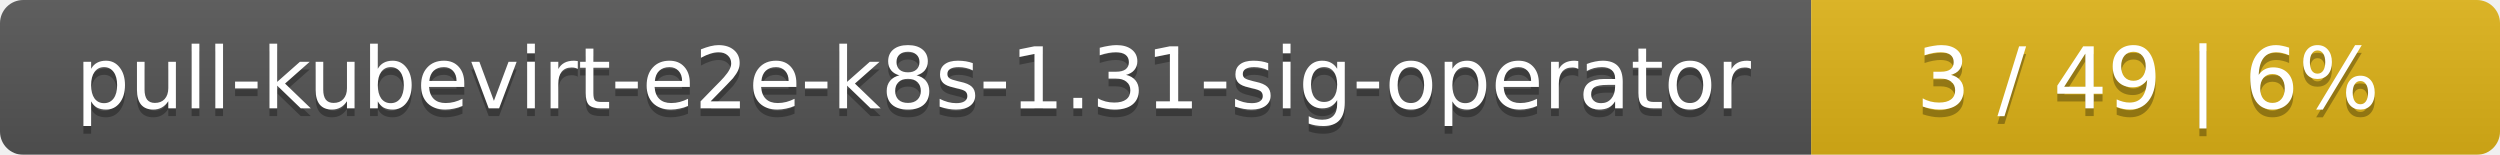
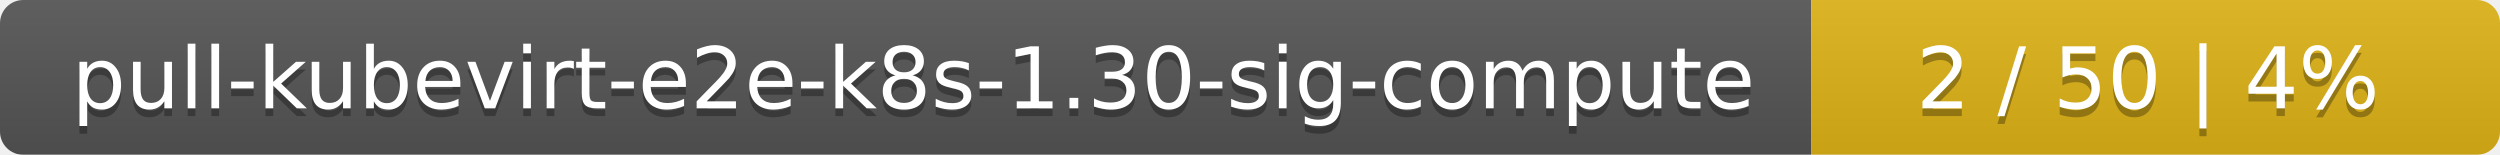
<svg xmlns="http://www.w3.org/2000/svg" width="323" height="20">
  <linearGradient id="smooth" x2="0" y2="100%">
    <stop offset="0" stop-color="#bbb" stop-opacity=".1" />
    <stop offset="1" stop-opacity=".1" />
  </linearGradient>
  <mask id="round">
    <rect width="323" height="20" rx="3" fill="#fff" />
  </mask>
  <g mask="url(#round)">
    <rect width="234" height="20" fill="#555" />
    <rect x="234" width="89" height="20" fill="#dfb317" />
    <rect width="323" height="20" fill="url(#smooth)" />
  </g>
  <g fill="#fff" text-anchor="middle" font-family="DejaVu Sans,Verdana,Geneva,sans-serif" font-size="11">
-     <text x="118" y="15" fill="#010101" fill-opacity=".3">pull-kubevirt-e2e-k8s-1.31-sig-operator</text>
-     <text x="118" y="14">pull-kubevirt-e2e-k8s-1.31-sig-operator</text>
-     <text x="277.5" y="15" fill="#010101" fill-opacity=".3">3 / 49    |    6%</text>
-     <text x="277.5" y="14">3 / 49    |    6%</text>
+     <text x="118" y="15" fill="#010101" fill-opacity=".3">pull-kubevirt-e2e-k8s-1.30-sig-compute</text>
+     <text x="118" y="14">pull-kubevirt-e2e-k8s-1.30-sig-compute</text>
+     <text x="277.5" y="15" fill="#010101" fill-opacity=".3">2 / 50    |    4%</text>
+     <text x="277.5" y="14">2 / 50    |    4%</text>
  </g>
</svg>
